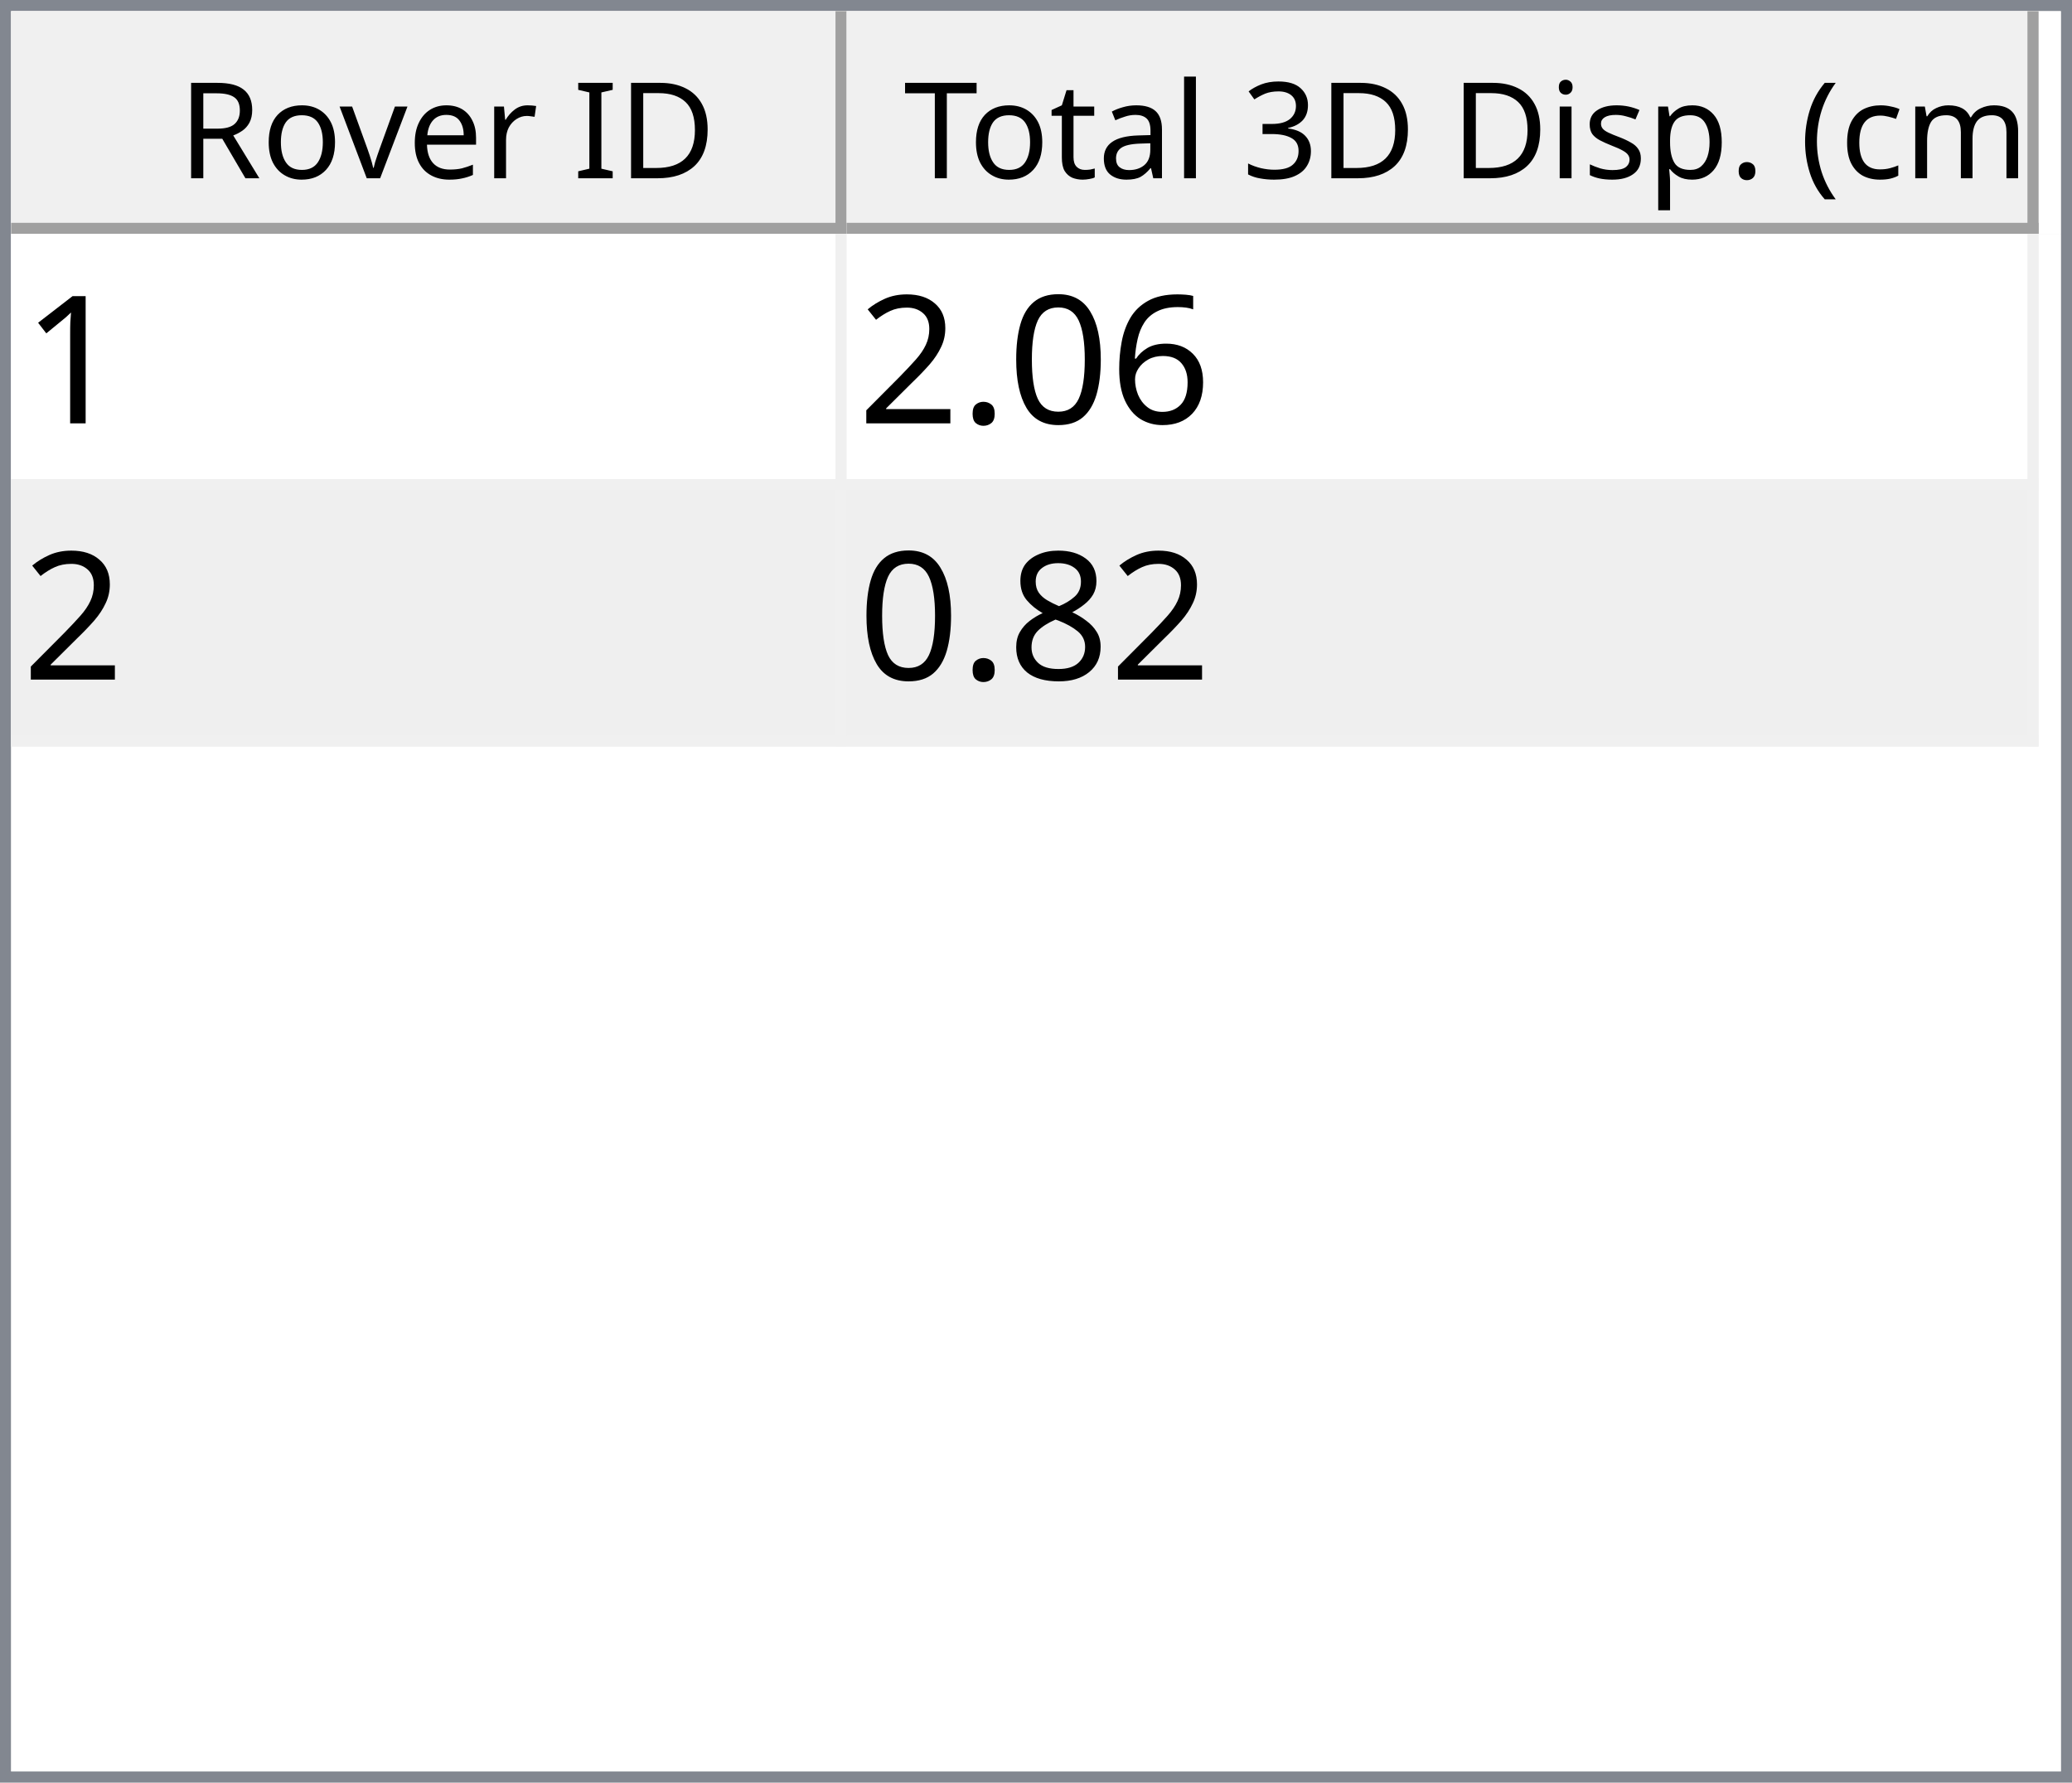
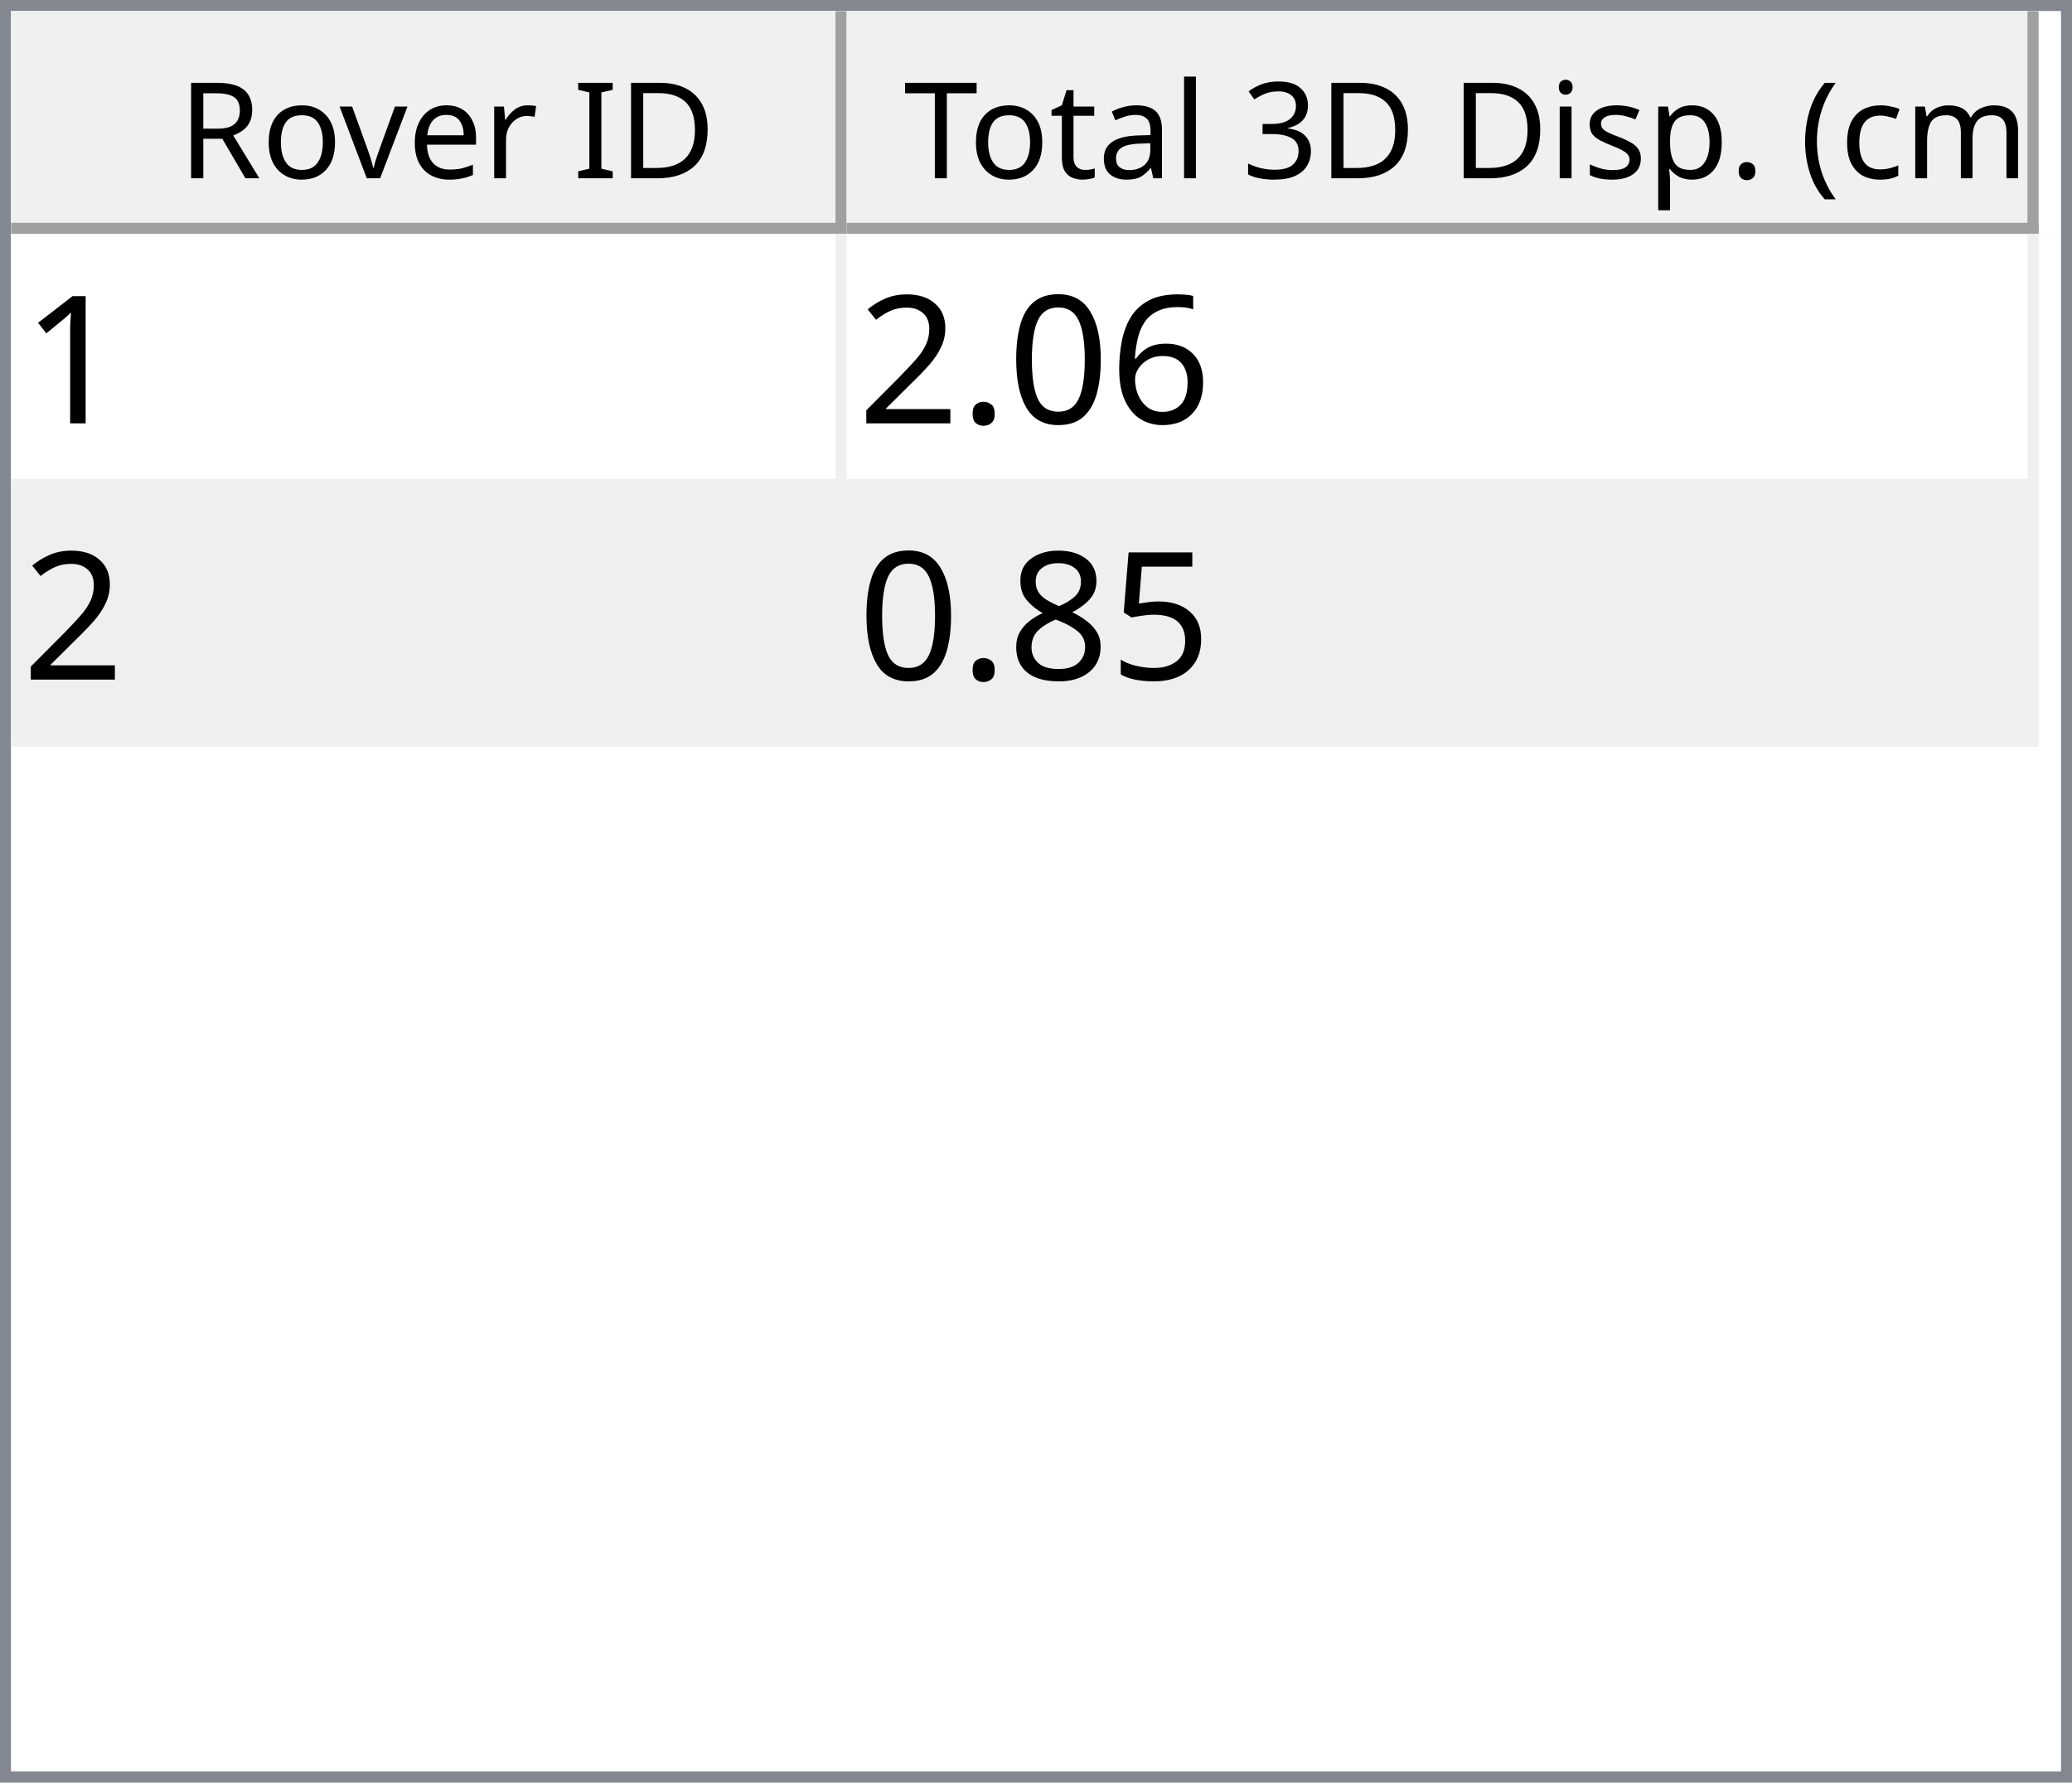
<svg xmlns="http://www.w3.org/2000/svg" style="fill-opacity:1; color-rendering:auto; color-interpolation:auto; text-rendering:auto; stroke:black; stroke-linecap:square; stroke-miterlimit:10; shape-rendering:auto; stroke-opacity:1; fill:black; stroke-dasharray:none; font-weight:normal; stroke-width:1; font-family:'Dialog'; font-style:normal; stroke-linejoin:miter; font-size:12px; stroke-dashoffset:0; image-rendering:auto;" width="186" height="160">
  <defs id="genericDefs" />
  <g>
    <defs id="defs1">
      <clipPath clipPathUnits="userSpaceOnUse" id="clipPath1">
        <path d="M0 0 L186 0 L186 160 L0 160 L0 0 Z" />
      </clipPath>
      <clipPath clipPathUnits="userSpaceOnUse" id="clipPath2">
        <path d="M0 0 L0 160 L186 160 L186 0 Z" />
      </clipPath>
      <clipPath clipPathUnits="userSpaceOnUse" id="clipPath3">
        <path d="M0 0 L0 20 L184 20 L184 0 Z" />
      </clipPath>
      <clipPath clipPathUnits="userSpaceOnUse" id="clipPath4">
        <path d="M0 0 L0 20 L75 20 L75 0 Z" />
      </clipPath>
      <clipPath clipPathUnits="userSpaceOnUse" id="clipPath5">
        <path d="M1 1 L1 19 L74 19 L74 1 Z" />
      </clipPath>
      <clipPath clipPathUnits="userSpaceOnUse" id="clipPath6">
        <path d="M0 0 L0 18 L73 18 L73 0 Z" />
      </clipPath>
      <clipPath clipPathUnits="userSpaceOnUse" id="clipPath7">
        <path d="M-0.5 -0.5 L-0.5 19.5 L74.5 19.5 L74.5 -0.5 Z" />
      </clipPath>
      <clipPath clipPathUnits="userSpaceOnUse" id="clipPath8">
        <path d="M0 0 L0 20 L107 20 L107 0 Z" />
      </clipPath>
      <clipPath clipPathUnits="userSpaceOnUse" id="clipPath9">
        <path d="M1 1 L1 19 L106 19 L106 1 Z" />
      </clipPath>
      <clipPath clipPathUnits="userSpaceOnUse" id="clipPath10">
        <path d="M0 0 L0 18 L105 18 L105 0 Z" />
      </clipPath>
      <clipPath clipPathUnits="userSpaceOnUse" id="clipPath11">
        <path d="M-0.5 -0.5 L-0.5 19.5 L106.5 19.5 L106.5 -0.5 Z" />
      </clipPath>
      <clipPath clipPathUnits="userSpaceOnUse" id="clipPath12">
        <path d="M0 0 L0 138 L184 138 L184 0 Z" />
      </clipPath>
      <clipPath clipPathUnits="userSpaceOnUse" id="clipPath13">
        <path d="M0 0 L0 46 L182 46 L182 0 Z" />
      </clipPath>
      <clipPath clipPathUnits="userSpaceOnUse" id="clipPath14">
        <path d="M-0.5 -0.5 L-0.5 45.5 L181.5 45.5 L181.5 -0.5 Z" />
      </clipPath>
      <clipPath clipPathUnits="userSpaceOnUse" id="clipPath15">
        <path d="M0 0 L0 22 L74 22 L74 0 Z" />
      </clipPath>
      <clipPath clipPathUnits="userSpaceOnUse" id="clipPath16">
        <path d="M0 0 L0 22 L106 22 L106 0 Z" />
      </clipPath>
      <font horiz-adv-x="64.551" id="font1">
        <font-face ascent="107.91" descent="25.098" units-per-em="100" style="font-style:normal; font-family:Segoe UI; font-weight:normal;" />
        <missing-glyph horiz-adv-x="64.551" d="M8.109 0 L8.109 68.266 L56.453 68.266 L56.453 0 L8.109 0 ZM15.328 7.234 L49.219 7.234 L49.219 61.031 L15.328 61.031 L15.328 7.234 Z" />
        <glyph unicode="D" horiz-adv-x="70.117" d="M9.188 0 L9.188 70.016 L28.516 70.016 Q65.531 70.016 65.531 35.891 Q65.531 19.672 55.25 9.836 Q44.969 0 27.734 0 L9.188 0 ZM17.391 62.594 L17.391 7.422 L27.828 7.422 Q41.609 7.422 49.273 14.797 Q56.938 22.172 56.938 35.688 Q56.938 62.594 28.328 62.594 L17.391 62.594 Z" />
        <glyph unicode="I" horiz-adv-x="26.611" d="M17.391 0 L9.188 0 L9.188 70.016 L17.391 70.016 L17.391 0 Z" />
        <glyph unicode=" " horiz-adv-x="27.393" d="" />
        <glyph unicode="r" horiz-adv-x="34.766" d="M34.188 41.891 Q32.078 43.5 28.125 43.5 Q23 43.5 19.555 38.672 Q16.109 33.844 16.109 25.484 L16.109 0 L8.109 0 L8.109 50 L16.109 50 L16.109 39.703 L16.312 39.703 Q18.016 44.969 21.531 47.922 Q25.047 50.875 29.391 50.875 Q32.516 50.875 34.188 50.203 L34.188 41.891 Z" />
        <glyph unicode="e" horiz-adv-x="52.295" d="M48.297 23 L12.984 23 Q13.188 14.656 17.484 10.109 Q21.781 5.562 29.297 5.562 Q37.75 5.562 44.828 11.141 L44.828 3.609 Q38.234 -1.172 27.391 -1.172 Q16.797 -1.172 10.742 5.641 Q4.688 12.453 4.688 24.812 Q4.688 36.469 11.305 43.82 Q17.922 51.172 27.734 51.172 Q37.547 51.172 42.922 44.828 Q48.297 38.484 48.297 27.203 L48.297 23 ZM40.094 29.781 Q40.047 36.719 36.75 40.578 Q33.453 44.438 27.594 44.438 Q21.922 44.438 17.969 40.383 Q14.016 36.328 13.094 29.781 L40.094 29.781 Z" />
        <glyph unicode="v" horiz-adv-x="47.9" d="M47.406 50 L27.484 0 L19.625 0 L0.688 50 L9.469 50 L22.172 13.672 Q23.578 9.672 23.922 6.688 L24.125 6.688 Q24.609 10.453 25.688 13.484 L38.969 50 L47.406 50 Z" />
        <glyph unicode="o" horiz-adv-x="58.594" d="M29 -1.172 Q17.922 -1.172 11.305 5.836 Q4.688 12.844 4.688 24.422 Q4.688 37.016 11.57 44.094 Q18.453 51.172 30.172 51.172 Q41.359 51.172 47.633 44.289 Q53.906 37.406 53.906 25.203 Q53.906 13.234 47.141 6.031 Q40.375 -1.172 29 -1.172 ZM29.594 44.438 Q21.875 44.438 17.383 39.188 Q12.891 33.938 12.891 24.703 Q12.891 15.828 17.43 10.695 Q21.969 5.562 29.594 5.562 Q37.359 5.562 41.531 10.594 Q45.703 15.625 45.703 24.906 Q45.703 34.281 41.531 39.359 Q37.359 44.438 29.594 44.438 Z" />
        <glyph unicode="R" horiz-adv-x="59.814" d="M59.375 0 L49.609 0 L37.891 19.625 Q36.281 22.359 34.766 24.289 Q33.25 26.219 31.664 27.438 Q30.078 28.656 28.25 29.219 Q26.422 29.781 24.125 29.781 L17.391 29.781 L17.391 0 L9.188 0 L9.188 70.016 L30.078 70.016 Q34.672 70.016 38.555 68.867 Q42.438 67.719 45.289 65.375 Q48.141 63.031 49.758 59.547 Q51.375 56.062 51.375 51.375 Q51.375 47.703 50.273 44.656 Q49.172 41.609 47.148 39.211 Q45.125 36.812 42.266 35.133 Q39.406 33.453 35.844 32.516 L35.844 32.328 Q37.594 31.547 38.891 30.547 Q40.188 29.547 41.359 28.18 Q42.531 26.812 43.68 25.078 Q44.828 23.344 46.234 21.047 L59.375 0 ZM17.391 62.594 L17.391 37.203 L28.516 37.203 Q31.594 37.203 34.203 38.133 Q36.812 39.062 38.719 40.797 Q40.625 42.531 41.703 45.047 Q42.781 47.562 42.781 50.688 Q42.781 56.297 39.141 59.445 Q35.5 62.594 28.609 62.594 L17.391 62.594 Z" />
        <glyph unicode=")" horiz-adv-x="30.176" d="M8.297 -15.922 L1.172 -15.922 Q16.406 2.344 16.406 26.812 Q16.406 51.469 1.078 70.016 L8.297 70.016 Q23.531 52.156 23.531 26.703 Q23.531 1.375 8.297 -15.922 Z" />
        <glyph unicode="m" horiz-adv-x="86.133" d="M79.109 0 L71.094 0 L71.094 28.719 Q71.094 37.016 68.531 40.727 Q65.969 44.438 59.906 44.438 Q54.781 44.438 51.195 39.75 Q47.609 35.062 47.609 28.516 L47.609 0 L39.594 0 L39.594 29.688 Q39.594 44.438 28.219 44.438 Q22.953 44.438 19.531 40.016 Q16.109 35.594 16.109 28.516 L16.109 0 L8.109 0 L8.109 50 L16.109 50 L16.109 42.094 L16.312 42.094 Q21.625 51.172 31.844 51.172 Q36.969 51.172 40.773 48.312 Q44.578 45.453 46 40.828 Q51.562 51.172 62.594 51.172 Q79.109 51.172 79.109 30.812 L79.109 0 Z" />
        <glyph unicode="c" horiz-adv-x="46.191" d="M42.188 2.297 Q36.422 -1.172 28.516 -1.172 Q17.828 -1.172 11.258 5.789 Q4.688 12.75 4.688 23.828 Q4.688 36.188 11.766 43.68 Q18.844 51.172 30.672 51.172 Q37.25 51.172 42.281 48.734 L42.281 40.531 Q36.719 44.438 30.375 44.438 Q22.703 44.438 17.797 38.945 Q12.891 33.453 12.891 24.516 Q12.891 15.719 17.508 10.641 Q22.125 5.562 29.891 5.562 Q36.422 5.562 42.188 9.906 L42.188 2.297 Z" />
        <glyph unicode="(" horiz-adv-x="30.176" d="M29.109 -15.922 L21.969 -15.922 Q6.844 1.375 6.844 26.703 Q6.844 52.156 21.969 70.016 L29.203 70.016 Q13.875 51.469 13.875 26.812 Q13.875 2.344 29.109 -15.922 Z" />
        <glyph unicode="." horiz-adv-x="21.68" d="M10.891 -1.078 Q8.641 -1.078 7.055 0.539 Q5.469 2.156 5.469 4.391 Q5.469 6.641 7.055 8.273 Q8.641 9.906 10.891 9.906 Q13.188 9.906 14.797 8.273 Q16.406 6.641 16.406 4.391 Q16.406 2.156 14.797 0.539 Q13.188 -1.078 10.891 -1.078 Z" />
        <glyph unicode="p" horiz-adv-x="58.789" d="M16.312 7.234 L16.109 7.234 L16.109 -23 L8.109 -23 L8.109 50 L16.109 50 L16.109 41.219 L16.312 41.219 Q22.219 51.172 33.594 51.172 Q43.266 51.172 48.688 44.461 Q54.109 37.75 54.109 26.469 Q54.109 13.922 48 6.375 Q41.891 -1.172 31.297 -1.172 Q21.578 -1.172 16.312 7.234 ZM16.109 27.391 L16.109 20.406 Q16.109 14.203 20.141 9.883 Q24.172 5.562 30.375 5.562 Q37.641 5.562 41.773 11.133 Q45.906 16.703 45.906 26.609 Q45.906 34.969 42.047 39.703 Q38.188 44.438 31.594 44.438 Q24.609 44.438 20.359 39.578 Q16.109 34.719 16.109 27.391 Z" />
        <glyph unicode="s" horiz-adv-x="42.432" d="M5.078 1.812 L5.078 10.406 Q11.625 5.562 19.484 5.562 Q30.031 5.562 30.031 12.594 Q30.031 14.594 29.125 15.992 Q28.219 17.391 26.68 18.461 Q25.141 19.531 23.07 20.383 Q21 21.234 18.609 22.172 Q15.281 23.484 12.766 24.828 Q10.25 26.172 8.57 27.859 Q6.891 29.547 6.031 31.695 Q5.172 33.844 5.172 36.719 Q5.172 40.234 6.789 42.945 Q8.406 45.656 11.086 47.484 Q13.766 49.312 17.211 50.242 Q20.656 51.172 24.312 51.172 Q30.812 51.172 35.938 48.922 L35.938 40.828 Q30.422 44.438 23.25 44.438 Q21 44.438 19.195 43.922 Q17.391 43.406 16.094 42.477 Q14.797 41.547 14.086 40.258 Q13.375 38.969 13.375 37.406 Q13.375 35.453 14.086 34.133 Q14.797 32.812 16.164 31.789 Q17.531 30.766 19.484 29.938 Q21.438 29.109 23.922 28.125 Q27.25 26.859 29.883 25.516 Q32.516 24.172 34.375 22.484 Q36.234 20.797 37.234 18.602 Q38.234 16.406 38.234 13.375 Q38.234 9.672 36.602 6.938 Q34.969 4.203 32.234 2.398 Q29.5 0.594 25.93 -0.289 Q22.359 -1.172 18.453 -1.172 Q10.75 -1.172 5.078 1.812 Z" />
        <glyph unicode="i" horiz-adv-x="24.219" d="M12.203 62.703 Q10.062 62.703 8.547 64.164 Q7.031 65.625 7.031 67.875 Q7.031 70.125 8.547 71.609 Q10.062 73.094 12.203 73.094 Q14.406 73.094 15.945 71.609 Q17.484 70.125 17.484 67.875 Q17.484 65.719 15.945 64.211 Q14.406 62.703 12.203 62.703 ZM16.109 0 L8.109 0 L8.109 50 L16.109 50 L16.109 0 Z" />
        <glyph unicode="3" horiz-adv-x="53.906" d="M46.531 19.828 Q46.531 15.094 44.75 11.211 Q42.969 7.328 39.719 4.57 Q36.469 1.812 31.93 0.297 Q27.391 -1.219 21.922 -1.219 Q11.922 -1.219 6 2.594 L6 11.188 Q13.094 5.609 22.219 5.609 Q25.875 5.609 28.828 6.539 Q31.781 7.469 33.906 9.227 Q36.031 10.984 37.18 13.477 Q38.328 15.969 38.328 19.094 Q38.328 32.812 18.797 32.812 L12.984 32.812 L12.984 39.594 L18.5 39.594 Q35.797 39.594 35.797 52.484 Q35.797 64.406 22.609 64.406 Q15.188 64.406 8.688 59.422 L8.688 67.188 Q15.375 71.188 24.609 71.188 Q29 71.188 32.57 69.969 Q36.141 68.75 38.68 66.555 Q41.219 64.359 42.609 61.281 Q44 58.203 44 54.5 Q44 40.672 30.031 36.719 L30.031 36.531 Q33.594 36.141 36.625 34.797 Q39.656 33.453 41.852 31.305 Q44.047 29.156 45.289 26.25 Q46.531 23.344 46.531 19.828 Z" />
        <glyph unicode="l" horiz-adv-x="24.219" d="M16.109 0 L8.109 0 L8.109 74.031 L16.109 74.031 L16.109 0 Z" />
        <glyph unicode="a" horiz-adv-x="50.879" d="M43.891 0 L35.891 0 L35.891 7.812 L35.688 7.812 Q30.469 -1.172 20.312 -1.172 Q12.844 -1.172 8.617 2.781 Q4.391 6.734 4.391 13.281 Q4.391 27.297 20.906 29.594 L35.891 31.688 Q35.891 44.438 25.594 44.438 Q16.547 44.438 9.281 38.281 L9.281 46.484 Q16.656 51.172 26.266 51.172 Q43.891 51.172 43.891 32.516 L43.891 0 ZM35.891 25.297 L23.828 23.641 Q18.266 22.859 15.43 20.875 Q12.594 18.891 12.594 13.875 Q12.594 10.203 15.211 7.883 Q17.828 5.562 22.172 5.562 Q28.125 5.562 32.008 9.742 Q35.891 13.922 35.891 20.312 L35.891 25.297 Z" />
        <glyph unicode="t" horiz-adv-x="33.887" d="M31.297 0.484 Q28.469 -1.078 23.828 -1.078 Q10.688 -1.078 10.688 13.578 L10.688 43.172 L2.094 43.172 L2.094 50 L10.688 50 L10.688 62.203 L18.703 64.797 L18.703 50 L31.297 50 L31.297 43.172 L18.703 43.172 L18.703 14.984 Q18.703 9.969 20.414 7.82 Q22.125 5.672 26.078 5.672 Q29.109 5.672 31.297 7.328 L31.297 0.484 Z" />
        <glyph unicode="T" horiz-adv-x="52.393" d="M50.594 62.594 L30.375 62.594 L30.375 0 L22.172 0 L22.172 62.594 L2 62.594 L2 70.016 L50.594 70.016 L50.594 62.594 Z" />
      </font>
      <font horiz-adv-x="75.0" id="font2">
        <font-face ascent="100.537" descent="21.973" units-per-em="100" style="font-style:normal; font-family:sans-serif; font-weight:normal;" />
        <missing-glyph horiz-adv-x="75.0" d="M12.5 0 L12.5 62.5 L62.5 62.5 L62.5 0 L12.5 0 ZM14.062 1.562 L60.938 1.562 L60.938 60.938 L14.062 60.938 L14.062 1.562 Z" />
        <glyph unicode="1" horiz-adv-x="55.615" d="M37.25 0 L28.469 0 L28.469 56 Q25.297 52.984 20.141 49.953 Q14.984 46.922 10.891 45.406 L10.891 53.906 Q18.266 57.375 23.781 62.305 Q29.297 67.234 31.594 71.875 L37.25 71.875 L37.25 0 Z" />
        <glyph unicode="6" horiz-adv-x="55.615" d="M49.75 54.047 L41.016 53.375 Q39.844 58.547 37.703 60.891 Q34.125 64.656 28.906 64.656 Q24.703 64.656 21.531 62.312 Q17.391 59.281 14.992 53.469 Q12.594 47.656 12.5 36.922 Q15.672 41.75 20.266 44.094 Q24.859 46.438 29.891 46.438 Q38.672 46.438 44.852 39.969 Q51.031 33.5 51.031 23.25 Q51.031 16.5 48.125 10.719 Q45.219 4.938 40.141 1.859 Q35.062 -1.219 28.609 -1.219 Q17.625 -1.219 10.695 6.859 Q3.766 14.938 3.766 33.5 Q3.766 54.25 11.422 63.672 Q18.109 71.875 29.438 71.875 Q37.891 71.875 43.289 67.141 Q48.688 62.406 49.75 54.047 ZM13.875 23.188 Q13.875 18.656 15.797 14.508 Q17.719 10.359 21.188 8.18 Q24.656 6 28.469 6 Q34.031 6 38.039 10.492 Q42.047 14.984 42.047 22.703 Q42.047 30.125 38.086 34.398 Q34.125 38.672 28.125 38.672 Q22.172 38.672 18.023 34.398 Q13.875 30.125 13.875 23.188 Z" />
        <glyph unicode="0" horiz-adv-x="55.615" d="M4.156 35.297 Q4.156 48 6.766 55.742 Q9.375 63.484 14.523 67.68 Q19.672 71.875 27.484 71.875 Q33.25 71.875 37.594 69.555 Q41.938 67.234 44.773 62.867 Q47.609 58.5 49.219 52.227 Q50.828 45.953 50.828 35.297 Q50.828 22.703 48.242 14.969 Q45.656 7.234 40.508 3.008 Q35.359 -1.219 27.484 -1.219 Q17.141 -1.219 11.234 6.203 Q4.156 15.141 4.156 35.297 ZM13.188 35.297 Q13.188 17.672 17.312 11.836 Q21.438 6 27.484 6 Q33.547 6 37.672 11.859 Q41.797 17.719 41.797 35.297 Q41.797 52.984 37.672 58.789 Q33.547 64.594 27.391 64.594 Q21.344 64.594 17.719 59.469 Q13.188 52.938 13.188 35.297 Z" />
        <glyph unicode="." horiz-adv-x="27.783" d="M9.078 0 L9.078 10.016 L19.094 10.016 L19.094 0 L9.078 0 Z" />
        <glyph unicode="2" horiz-adv-x="55.615" d="M50.344 8.453 L50.344 0 L3.031 0 Q2.938 3.172 4.047 6.109 Q5.859 10.938 9.836 15.625 Q13.812 20.312 21.344 26.469 Q33.016 36.031 37.117 41.625 Q41.219 47.219 41.219 52.203 Q41.219 57.422 37.477 61.008 Q33.734 64.594 27.734 64.594 Q21.391 64.594 17.578 60.789 Q13.766 56.984 13.719 50.25 L4.688 51.172 Q5.609 61.281 11.664 66.578 Q17.719 71.875 27.938 71.875 Q38.234 71.875 44.242 66.164 Q50.25 60.453 50.25 52 Q50.25 47.703 48.492 43.555 Q46.734 39.406 42.656 34.812 Q38.578 30.219 29.109 22.219 Q21.188 15.578 18.945 13.211 Q16.703 10.844 15.234 8.453 L50.344 8.453 Z" />
+         <glyph unicode="5" horiz-adv-x="55.615" d="M4.156 18.75 L13.375 19.531 Q14.406 12.797 18.141 9.398 Q21.875 6 27.156 6 Q33.5 6 37.891 10.789 Q42.281 15.578 42.281 23.484 Q42.281 31 38.062 35.352 Q33.844 39.703 27 39.703 Q22.75 39.703 19.336 37.773 Q15.922 35.844 13.969 32.766 L5.719 33.844 L12.641 70.609 L48.25 70.609 L48.25 62.203 L19.672 62.203 L15.828 42.969 Q22.266 47.469 29.344 47.469 Q38.719 47.469 45.164 40.969 Q51.609 34.469 51.609 24.266 Q51.609 14.547 45.953 7.469 Q39.062 -1.219 27.156 -1.219 Q17.391 -1.219 11.211 4.25 Q5.031 9.719 4.156 18.75 Z" />
        <glyph unicode="8" horiz-adv-x="55.615" d="M17.672 38.812 Q12.203 40.828 9.57 44.539 Q6.938 48.25 6.938 53.422 Q6.938 61.234 12.555 66.555 Q18.172 71.875 27.484 71.875 Q36.859 71.875 42.578 66.43 Q48.297 60.984 48.297 53.172 Q48.297 48.188 45.68 44.508 Q43.062 40.828 37.75 38.812 Q44.344 36.672 47.781 31.883 Q51.219 27.094 51.219 20.453 Q51.219 11.281 44.727 5.031 Q38.234 -1.219 27.641 -1.219 Q17.047 -1.219 10.547 5.055 Q4.047 11.328 4.047 20.703 Q4.047 27.688 7.594 32.398 Q11.141 37.109 17.672 38.812 ZM15.922 53.719 Q15.922 48.641 19.195 45.414 Q22.469 42.188 27.688 42.188 Q32.766 42.188 36.016 45.383 Q39.266 48.578 39.266 53.219 Q39.266 58.062 35.914 61.359 Q32.562 64.656 27.594 64.656 Q22.562 64.656 19.242 61.43 Q15.922 58.203 15.922 53.719 ZM13.094 20.656 Q13.094 16.891 14.875 13.375 Q16.656 9.859 20.172 7.93 Q23.688 6 27.734 6 Q34.031 6 38.133 10.055 Q42.234 14.109 42.234 20.359 Q42.234 26.703 38.016 30.859 Q33.797 35.016 27.438 35.016 Q21.234 35.016 17.164 30.914 Q13.094 26.812 13.094 20.656 Z" />
      </font>
    </defs>
    <g style="fill:white; stroke:white;">
      <rect x="0" y="0" width="186" style="clip-path:url(#clipPath1); stroke:none;" height="160" />
    </g>
    <g style="fill:white; text-rendering:optimizeSpeed; color-rendering:optimizeSpeed; image-rendering:optimizeSpeed; shape-rendering:crispEdges; stroke:white; color-interpolation:sRGB;">
      <rect x="0" width="186" height="160" y="0" style="stroke:none;" />
      <path style="stroke:none;" d="M0 160 L186 160 L186 0 L0 0 Z" />
    </g>
    <g style="fill:rgb(240,240,240); font-family:'Segoe UI'; stroke:rgb(240,240,240);">
      <rect x="0" y="0" width="186" style="clip-path:url(#clipPath2); stroke:none;" height="160" />
    </g>
    <g style="fill:rgb(130,135,144); font-family:'Segoe UI'; stroke:rgb(130,135,144);">
      <path d="M0 0 L186 0 L186 160 L0 160 L0 0 ZM1 1 L185 1 L185 159 L1 159 L1 1 Z" style="fill-rule:evenodd; clip-path:url(#clipPath2); stroke:none;" />
    </g>
    <g style="fill:white; font-family:'Segoe UI'; stroke:white;" transform="translate(1,1)">
      <rect x="0" y="0" width="184" style="clip-path:url(#clipPath3); stroke:none;" height="20" />
    </g>
    <g style="fill:rgb(240,240,240); font-family:'Segoe UI'; stroke:rgb(240,240,240);" transform="translate(1,1)">
      <rect x="0" y="0" width="75" style="clip-path:url(#clipPath4); stroke:none;" height="20" />
    </g>
    <g style="font-family:'Segoe UI';" transform="translate(2,2)">
      <text x="14" xml:space="preserve" y="14" style="clip-path:url(#clipPath6); stroke:none;">Rover ID</text>
    </g>
    <g style="fill:rgb(160,160,160); font-family:'Segoe UI'; stroke:rgb(160,160,160); stroke-linejoin:bevel;" transform="translate(1.5,1.5)">
      <line x1="74" x2="74" y1="0" style="fill:none; clip-path:url(#clipPath7);" y2="19" />
    </g>
    <g style="fill:rgb(160,160,160); font-family:'Segoe UI'; stroke:rgb(160,160,160); stroke-linejoin:bevel;" transform="matrix(1,0,0,1,1,1) translate(0.5,0.5)">
      <line x1="0" x2="74" y1="19" style="fill:none; clip-path:url(#clipPath7);" y2="19" />
    </g>
    <g style="fill:rgb(240,240,240); font-family:'Segoe UI'; stroke:rgb(240,240,240);" transform="translate(76,1)">
      <rect x="0" y="0" width="107" style="clip-path:url(#clipPath8); stroke:none;" height="20" />
    </g>
    <g style="font-family:'Segoe UI';" transform="translate(77,2)">
      <text x="1" xml:space="preserve" y="14" style="clip-path:url(#clipPath10); stroke:none;"> Total 3D Disp. (cm)</text>
    </g>
    <g style="fill:rgb(160,160,160); font-family:'Segoe UI'; stroke:rgb(160,160,160); stroke-linejoin:bevel;" transform="translate(76.5,1.5)">
      <line x1="106" x2="106" y1="0" style="fill:none; clip-path:url(#clipPath11);" y2="19" />
    </g>
    <g style="fill:rgb(160,160,160); font-family:'Segoe UI'; stroke:rgb(160,160,160); stroke-linejoin:bevel;" transform="matrix(1,0,0,1,76,1) translate(0.5,0.5)">
      <line x1="0" x2="106" y1="19" style="fill:none; clip-path:url(#clipPath11);" y2="19" />
    </g>
    <g style="fill:white; font-family:'Segoe UI'; stroke:white;" transform="translate(1,21)">
      <rect x="0" y="0" width="184" style="clip-path:url(#clipPath12); stroke:none;" height="138" />
    </g>
    <g style="fill:rgb(240,240,240); font-size:16px; font-family:sans-serif; stroke:rgb(240,240,240);" transform="translate(1,21)">
      <rect x="0" y="0" width="182" style="clip-path:url(#clipPath13); stroke:none;" height="46" />
      <line transform="translate(0.5,0.5)" x1="0" x2="181" y1="22" style="clip-path:url(#clipPath14); fill:none; stroke-linejoin:bevel;" y2="22" />
    </g>
    <g transform="matrix(1,0,0,1,1,21) translate(0.5,0.5)" style="fill:rgb(240,240,240); font-size:16px; font-family:sans-serif; stroke:rgb(240,240,240); stroke-linejoin:bevel;">
      <line x1="0" x2="181" y1="45" style="fill:none; clip-path:url(#clipPath14);" y2="45" />
    </g>
    <g transform="matrix(1,0,0,1,1,21) translate(0.5,0.5)" style="fill:rgb(240,240,240); font-size:16px; font-family:sans-serif; stroke:rgb(240,240,240); stroke-linejoin:bevel;">
      <line x1="74" x2="74" y1="0" style="fill:none; clip-path:url(#clipPath14);" y2="45" />
    </g>
    <g transform="matrix(1,0,0,1,1,21) translate(0.5,0.5)" style="fill:rgb(240,240,240); font-size:16px; font-family:sans-serif; stroke:rgb(240,240,240); stroke-linejoin:bevel;">
      <line x1="181" x2="181" y1="0" style="fill:none; clip-path:url(#clipPath14);" y2="45" />
    </g>
    <g style="fill:white; font-size:16px; font-family:sans-serif; stroke:white;" transform="matrix(1,0,0,1,1,21)">
      <rect x="0" y="0" width="74" style="clip-path:url(#clipPath15); stroke:none;" height="22" />
      <text x="1" y="17" style="fill:black; clip-path:url(#clipPath15); stroke:none;" xml:space="preserve">1</text>
    </g>
    <g style="fill:white; font-size:16px; font-family:sans-serif; stroke:white;" transform="matrix(1,0,0,1,1,21) translate(75,0)">
      <rect x="0" y="0" width="106" style="clip-path:url(#clipPath16); stroke:none;" height="22" />
      <text x="1" y="17" style="fill:black; clip-path:url(#clipPath16); stroke:none;" xml:space="preserve">2.06</text>
    </g>
    <g style="fill:rgb(239,239,239); font-size:16px; font-family:sans-serif; stroke:rgb(239,239,239);" transform="matrix(1,0,0,1,1,21) translate(0,23)">
      <rect x="0" y="0" width="74" style="clip-path:url(#clipPath15); stroke:none;" height="22" />
      <text x="1" y="17" style="fill:black; clip-path:url(#clipPath15); stroke:none;" xml:space="preserve">2</text>
    </g>
    <g style="fill:rgb(239,239,239); font-size:16px; font-family:sans-serif; stroke:rgb(239,239,239);" transform="matrix(1,0,0,1,1,21) translate(75,23)">
      <rect x="0" y="0" width="106" style="clip-path:url(#clipPath16); stroke:none;" height="22" />
-       <text x="1" y="17" style="fill:black; clip-path:url(#clipPath16); stroke:none;" xml:space="preserve">0.82</text>
+       <text x="1" y="17" style="fill:black; clip-path:url(#clipPath16); stroke:none;" xml:space="preserve">0.85</text>
    </g>
  </g>
</svg>
